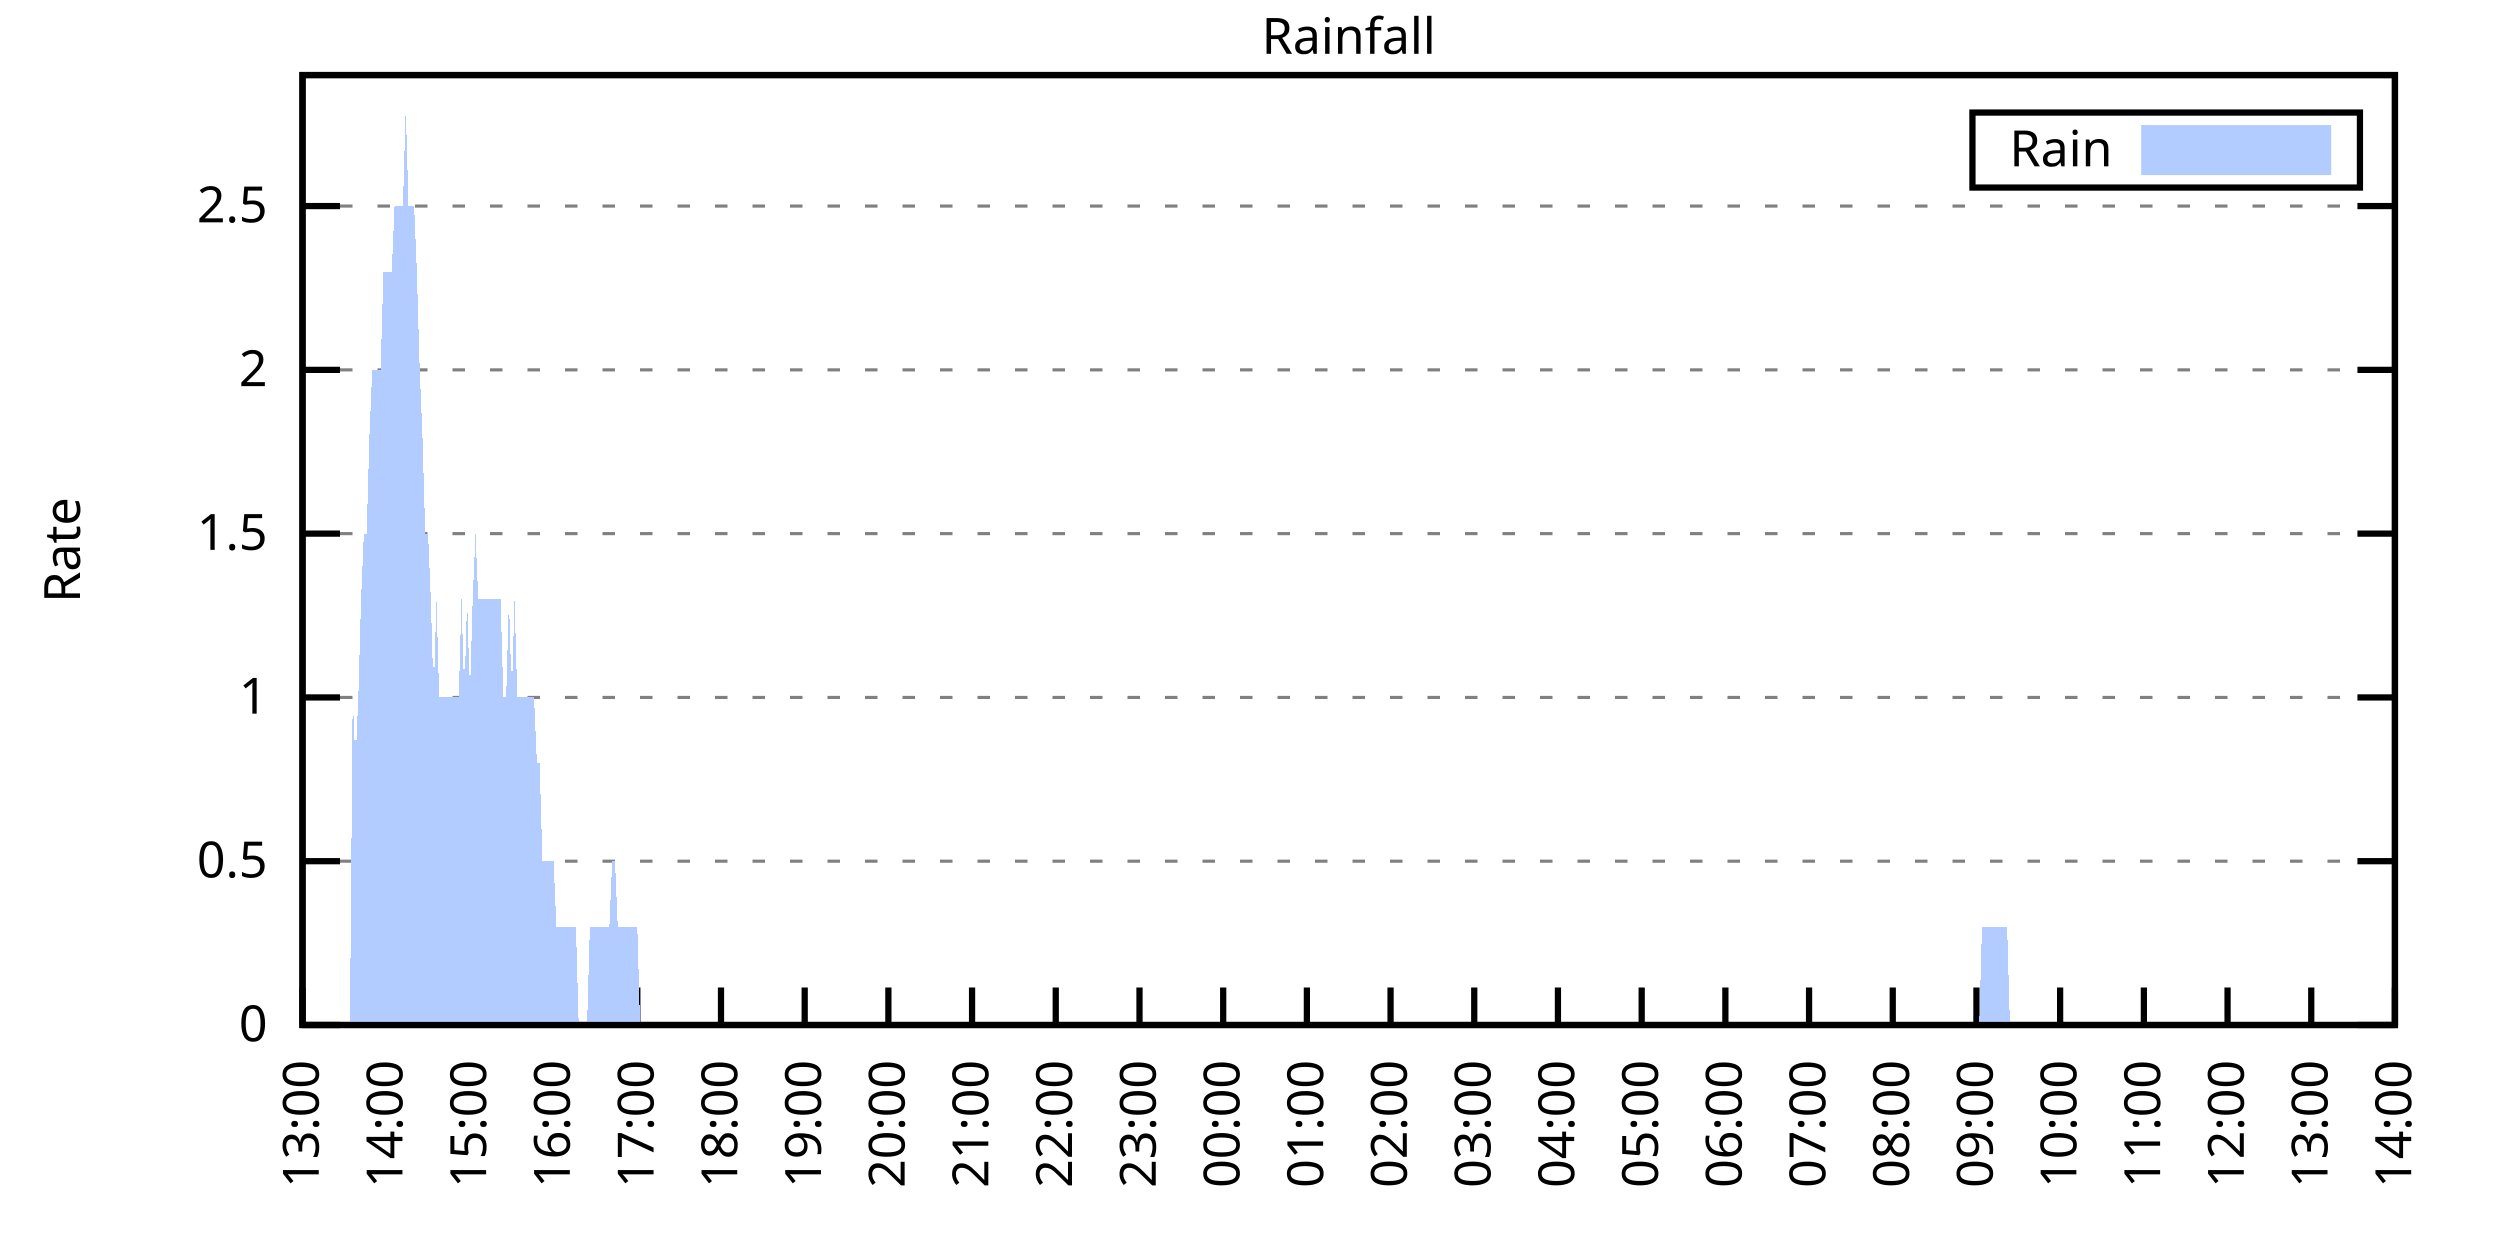
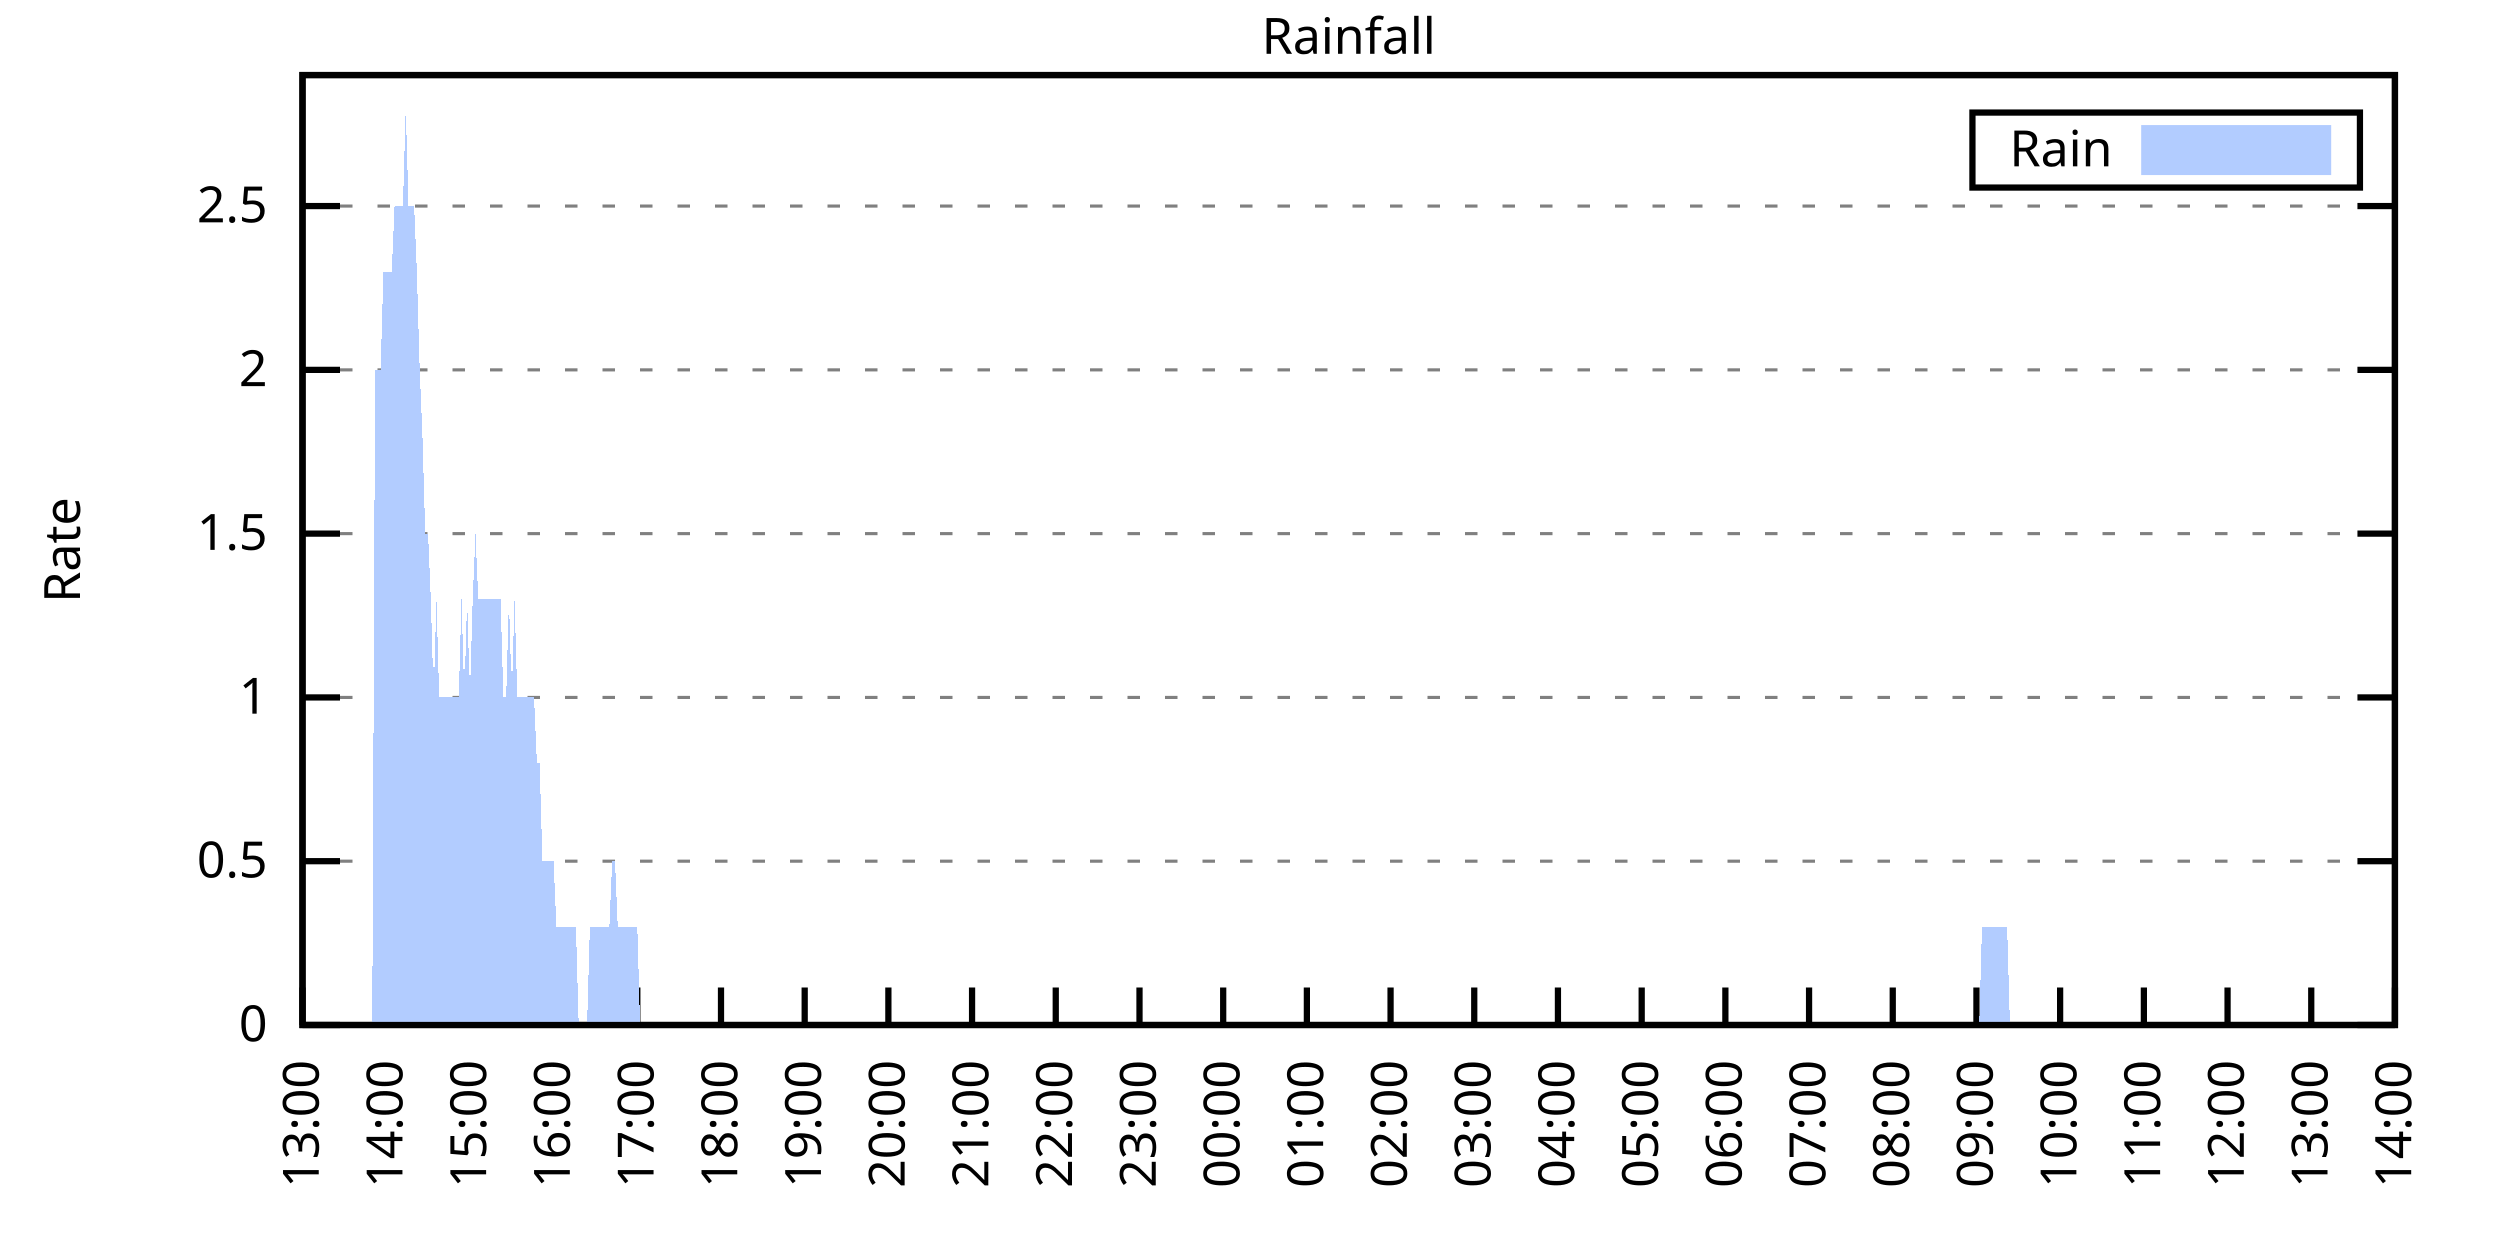
<svg xmlns="http://www.w3.org/2000/svg" xmlns:xlink="http://www.w3.org/1999/xlink" width="400" height="200" viewBox="0 0 400 200">
  <g id="gnuplot_canvas">
    <rect x="0" y="0" width="400" height="200" fill="none" />
    <defs>
      <circle id="gpDot" r="0.5" stroke-width="0.5" stroke="currentColor" />
      <path id="gpPt0" stroke-width="0.333" stroke="currentColor" d="M-1,0 h2 M0,-1 v2" />
      <path id="gpPt1" stroke-width="0.333" stroke="currentColor" d="M-1,-1 L1,1 M1,-1 L-1,1" />
      <path id="gpPt2" stroke-width="0.333" stroke="currentColor" d="M-1,0 L1,0 M0,-1 L0,1 M-1,-1 L1,1 M-1,1 L1,-1" />
      <rect id="gpPt3" stroke-width="0.333" stroke="currentColor" x="-1" y="-1" width="2" height="2" />
      <rect id="gpPt4" stroke-width="0.333" stroke="currentColor" fill="currentColor" x="-1" y="-1" width="2" height="2" />
      <circle id="gpPt5" stroke-width="0.333" stroke="currentColor" cx="0" cy="0" r="1" />
      <use xlink:href="#gpPt5" id="gpPt6" fill="currentColor" stroke="none" />
      <path id="gpPt7" stroke-width="0.333" stroke="currentColor" d="M0,-1.33 L-1.33,0.67 L1.33,0.67 z" />
      <use xlink:href="#gpPt7" id="gpPt8" fill="currentColor" stroke="none" />
      <use xlink:href="#gpPt7" id="gpPt9" stroke="currentColor" transform="rotate(180)" />
      <use xlink:href="#gpPt9" id="gpPt10" fill="currentColor" stroke="none" />
      <use xlink:href="#gpPt3" id="gpPt11" stroke="currentColor" transform="rotate(45)" />
      <use xlink:href="#gpPt11" id="gpPt12" fill="currentColor" stroke="none" />
      <path id="gpPt13" stroke-width="0.333" stroke="currentColor" d="M0,1.330 L1.265,0.411 L0.782,-1.067 L-0.782,-1.076 L-1.265,0.411 z" />
      <use xlink:href="#gpPt13" id="gpPt14" fill="currentColor" stroke="none" />
      <filter id="textbox" filterUnits="objectBoundingBox" x="0" y="0" height="1" width="1">
        <feFlood flood-color="white" flood-opacity="1" result="bgnd" />
        <feComposite in="SourceGraphic" in2="bgnd" operator="atop" />
      </filter>
      <filter id="greybox" filterUnits="objectBoundingBox" x="0" y="0" height="1" width="1">
        <feFlood flood-color="lightgrey" flood-opacity="1" result="grey" />
        <feComposite in="SourceGraphic" in2="grey" operator="atop" />
      </filter>
    </defs>
    <g fill="none" color="white" stroke="currentColor" stroke-width="1.00" stroke-linecap="butt" stroke-linejoin="miter">
</g>
    <g fill="none" color="black" stroke="currentColor" stroke-width="1.00" stroke-linecap="butt" stroke-linejoin="miter">
      <g stroke="none" shape-rendering="crispEdges">
        <polygon fill="rgb(255, 255, 255)" points="48.40,164.00 383.18,164.00 383.18,12.02 48.40,12.02 " />
      </g>
    </g>
    <g fill="none" color="black" stroke="currentColor" stroke-width="1.00" stroke-linecap="butt" stroke-linejoin="miter">
</g>
    <g fill="none" color="black" stroke="black" stroke-width="0.50" stroke-linecap="butt" stroke-linejoin="miter">
</g>
    <g fill="none" color="gray" stroke="currentColor" stroke-width="0.50" stroke-linecap="butt" stroke-linejoin="miter">
      <path stroke="gray" stroke-dasharray="2,4" class="gridline" d="M48.40,164.00 L383.19,164.00  " />
    </g>
    <g fill="none" color="gray" stroke="gray" stroke-width="1.00" stroke-linecap="butt" stroke-linejoin="miter">
</g>
    <g fill="none" color="black" stroke="currentColor" stroke-width="1.00" stroke-linecap="butt" stroke-linejoin="miter">
      <path stroke="black" d="M48.40,164.00 L54.40,164.00 M383.19,164.00 L377.19,164.00  " />
      <g transform="translate(42.80,166.60)" stroke="none" fill="black" font-family="Sans" font-size="8.00" text-anchor="end">
        <text>
          <tspan font-family="Sans"> 0</tspan>
        </text>
      </g>
    </g>
    <g fill="none" color="black" stroke="currentColor" stroke-width="1.00" stroke-linecap="butt" stroke-linejoin="miter">
</g>
    <g fill="none" color="black" stroke="black" stroke-width="0.50" stroke-linecap="butt" stroke-linejoin="miter">
</g>
    <g fill="none" color="gray" stroke="currentColor" stroke-width="0.50" stroke-linecap="butt" stroke-linejoin="miter">
      <path stroke="gray" stroke-dasharray="2,4" class="gridline" d="M48.40,137.79 L383.19,137.79  " />
    </g>
    <g fill="none" color="gray" stroke="gray" stroke-width="1.00" stroke-linecap="butt" stroke-linejoin="miter">
</g>
    <g fill="none" color="black" stroke="currentColor" stroke-width="1.00" stroke-linecap="butt" stroke-linejoin="miter">
      <path stroke="black" d="M48.40,137.79 L54.40,137.79 M383.19,137.79 L377.19,137.79  " />
      <g transform="translate(42.80,140.39)" stroke="none" fill="black" font-family="Sans" font-size="8.00" text-anchor="end">
        <text>
          <tspan font-family="Sans"> 0.5</tspan>
        </text>
      </g>
    </g>
    <g fill="none" color="black" stroke="currentColor" stroke-width="1.00" stroke-linecap="butt" stroke-linejoin="miter">
</g>
    <g fill="none" color="black" stroke="black" stroke-width="0.50" stroke-linecap="butt" stroke-linejoin="miter">
</g>
    <g fill="none" color="gray" stroke="currentColor" stroke-width="0.50" stroke-linecap="butt" stroke-linejoin="miter">
      <path stroke="gray" stroke-dasharray="2,4" class="gridline" d="M48.40,111.59 L383.19,111.59  " />
    </g>
    <g fill="none" color="gray" stroke="gray" stroke-width="1.00" stroke-linecap="butt" stroke-linejoin="miter">
</g>
    <g fill="none" color="black" stroke="currentColor" stroke-width="1.00" stroke-linecap="butt" stroke-linejoin="miter">
      <path stroke="black" d="M48.40,111.59 L54.40,111.59 M383.19,111.59 L377.19,111.59  " />
      <g transform="translate(42.80,114.19)" stroke="none" fill="black" font-family="Sans" font-size="8.00" text-anchor="end">
        <text>
          <tspan font-family="Sans"> 1</tspan>
        </text>
      </g>
    </g>
    <g fill="none" color="black" stroke="currentColor" stroke-width="1.00" stroke-linecap="butt" stroke-linejoin="miter">
</g>
    <g fill="none" color="black" stroke="black" stroke-width="0.50" stroke-linecap="butt" stroke-linejoin="miter">
</g>
    <g fill="none" color="gray" stroke="currentColor" stroke-width="0.50" stroke-linecap="butt" stroke-linejoin="miter">
      <path stroke="gray" stroke-dasharray="2,4" class="gridline" d="M48.40,85.38 L383.19,85.38  " />
    </g>
    <g fill="none" color="gray" stroke="gray" stroke-width="1.00" stroke-linecap="butt" stroke-linejoin="miter">
</g>
    <g fill="none" color="black" stroke="currentColor" stroke-width="1.00" stroke-linecap="butt" stroke-linejoin="miter">
      <path stroke="black" d="M48.40,85.38 L54.40,85.38 M383.19,85.38 L377.19,85.38  " />
      <g transform="translate(42.80,87.98)" stroke="none" fill="black" font-family="Sans" font-size="8.00" text-anchor="end">
        <text>
          <tspan font-family="Sans"> 1.5</tspan>
        </text>
      </g>
    </g>
    <g fill="none" color="black" stroke="currentColor" stroke-width="1.00" stroke-linecap="butt" stroke-linejoin="miter">
</g>
    <g fill="none" color="black" stroke="black" stroke-width="0.50" stroke-linecap="butt" stroke-linejoin="miter">
</g>
    <g fill="none" color="gray" stroke="currentColor" stroke-width="0.50" stroke-linecap="butt" stroke-linejoin="miter">
      <path stroke="gray" stroke-dasharray="2,4" class="gridline" d="M48.40,59.18 L383.19,59.18  " />
    </g>
    <g fill="none" color="gray" stroke="gray" stroke-width="1.00" stroke-linecap="butt" stroke-linejoin="miter">
</g>
    <g fill="none" color="black" stroke="currentColor" stroke-width="1.00" stroke-linecap="butt" stroke-linejoin="miter">
      <path stroke="black" d="M48.40,59.18 L54.40,59.18 M383.19,59.18 L377.19,59.18  " />
      <g transform="translate(42.80,61.78)" stroke="none" fill="black" font-family="Sans" font-size="8.00" text-anchor="end">
        <text>
          <tspan font-family="Sans"> 2</tspan>
        </text>
      </g>
    </g>
    <g fill="none" color="black" stroke="currentColor" stroke-width="1.00" stroke-linecap="butt" stroke-linejoin="miter">
</g>
    <g fill="none" color="black" stroke="black" stroke-width="0.50" stroke-linecap="butt" stroke-linejoin="miter">
</g>
    <g fill="none" color="gray" stroke="currentColor" stroke-width="0.50" stroke-linecap="butt" stroke-linejoin="miter">
      <path stroke="gray" stroke-dasharray="2,4" class="gridline" d="M48.40,32.97 L383.19,32.97  " />
    </g>
    <g fill="none" color="gray" stroke="gray" stroke-width="1.00" stroke-linecap="butt" stroke-linejoin="miter">
</g>
    <g fill="none" color="black" stroke="currentColor" stroke-width="1.00" stroke-linecap="butt" stroke-linejoin="miter">
      <path stroke="black" d="M48.40,32.97 L54.40,32.97 M383.19,32.97 L377.19,32.97  " />
      <g transform="translate(42.80,35.57)" stroke="none" fill="black" font-family="Sans" font-size="8.00" text-anchor="end">
        <text>
          <tspan font-family="Sans"> 2.5</tspan>
        </text>
      </g>
    </g>
    <g fill="none" color="black" stroke="currentColor" stroke-width="1.00" stroke-linecap="butt" stroke-linejoin="miter">
      <path stroke="black" d="M48.40,164.00 L48.40,158.00  " />
      <g transform="translate(51.00,169.60) rotate(270.00)" stroke="none" fill="black" font-family="Sans" font-size="8.00" text-anchor="end">
        <text>
          <tspan font-family="Sans">13:00</tspan>
        </text>
      </g>
    </g>
    <g fill="none" color="black" stroke="currentColor" stroke-width="1.00" stroke-linecap="butt" stroke-linejoin="miter">
      <path stroke="black" d="M61.79,164.00 L61.79,158.00  " />
      <g transform="translate(64.39,169.60) rotate(270.00)" stroke="none" fill="black" font-family="Sans" font-size="8.00" text-anchor="end">
        <text>
          <tspan font-family="Sans">14:00</tspan>
        </text>
      </g>
    </g>
    <g fill="none" color="black" stroke="currentColor" stroke-width="1.00" stroke-linecap="butt" stroke-linejoin="miter">
      <path stroke="black" d="M75.18,164.00 L75.18,158.00  " />
      <g transform="translate(77.78,169.60) rotate(270.00)" stroke="none" fill="black" font-family="Sans" font-size="8.00" text-anchor="end">
        <text>
          <tspan font-family="Sans">15:00</tspan>
        </text>
      </g>
    </g>
    <g fill="none" color="black" stroke="currentColor" stroke-width="1.00" stroke-linecap="butt" stroke-linejoin="miter">
      <path stroke="black" d="M88.57,164.00 L88.57,158.00  " />
      <g transform="translate(91.17,169.60) rotate(270.00)" stroke="none" fill="black" font-family="Sans" font-size="8.00" text-anchor="end">
        <text>
          <tspan font-family="Sans">16:00</tspan>
        </text>
      </g>
    </g>
    <g fill="none" color="black" stroke="currentColor" stroke-width="1.00" stroke-linecap="butt" stroke-linejoin="miter">
      <path stroke="black" d="M101.97,164.00 L101.97,158.00  " />
      <g transform="translate(104.57,169.60) rotate(270.00)" stroke="none" fill="black" font-family="Sans" font-size="8.00" text-anchor="end">
        <text>
          <tspan font-family="Sans">17:00</tspan>
        </text>
      </g>
    </g>
    <g fill="none" color="black" stroke="currentColor" stroke-width="1.00" stroke-linecap="butt" stroke-linejoin="miter">
      <path stroke="black" d="M115.36,164.00 L115.36,158.00  " />
      <g transform="translate(117.96,169.60) rotate(270.00)" stroke="none" fill="black" font-family="Sans" font-size="8.00" text-anchor="end">
        <text>
          <tspan font-family="Sans">18:00</tspan>
        </text>
      </g>
    </g>
    <g fill="none" color="black" stroke="currentColor" stroke-width="1.00" stroke-linecap="butt" stroke-linejoin="miter">
      <path stroke="black" d="M128.75,164.00 L128.75,158.00  " />
      <g transform="translate(131.35,169.60) rotate(270.00)" stroke="none" fill="black" font-family="Sans" font-size="8.00" text-anchor="end">
        <text>
          <tspan font-family="Sans">19:00</tspan>
        </text>
      </g>
    </g>
    <g fill="none" color="black" stroke="currentColor" stroke-width="1.00" stroke-linecap="butt" stroke-linejoin="miter">
      <path stroke="black" d="M142.14,164.00 L142.14,158.00  " />
      <g transform="translate(144.74,169.60) rotate(270.00)" stroke="none" fill="black" font-family="Sans" font-size="8.00" text-anchor="end">
        <text>
          <tspan font-family="Sans">20:00</tspan>
        </text>
      </g>
    </g>
    <g fill="none" color="black" stroke="currentColor" stroke-width="1.00" stroke-linecap="butt" stroke-linejoin="miter">
      <path stroke="black" d="M155.53,164.00 L155.53,158.00  " />
      <g transform="translate(158.13,169.60) rotate(270.00)" stroke="none" fill="black" font-family="Sans" font-size="8.00" text-anchor="end">
        <text>
          <tspan font-family="Sans">21:00</tspan>
        </text>
      </g>
    </g>
    <g fill="none" color="black" stroke="currentColor" stroke-width="1.00" stroke-linecap="butt" stroke-linejoin="miter">
      <path stroke="black" d="M168.92,164.00 L168.92,158.00  " />
      <g transform="translate(171.52,169.60) rotate(270.00)" stroke="none" fill="black" font-family="Sans" font-size="8.00" text-anchor="end">
        <text>
          <tspan font-family="Sans">22:00</tspan>
        </text>
      </g>
    </g>
    <g fill="none" color="black" stroke="currentColor" stroke-width="1.00" stroke-linecap="butt" stroke-linejoin="miter">
      <path stroke="black" d="M182.32,164.00 L182.32,158.00  " />
      <g transform="translate(184.92,169.60) rotate(270.00)" stroke="none" fill="black" font-family="Sans" font-size="8.00" text-anchor="end">
        <text>
          <tspan font-family="Sans">23:00</tspan>
        </text>
      </g>
    </g>
    <g fill="none" color="black" stroke="currentColor" stroke-width="1.00" stroke-linecap="butt" stroke-linejoin="miter">
      <path stroke="black" d="M195.71,164.00 L195.71,158.00  " />
      <g transform="translate(198.31,169.60) rotate(270.00)" stroke="none" fill="black" font-family="Sans" font-size="8.00" text-anchor="end">
        <text>
          <tspan font-family="Sans">00:00</tspan>
        </text>
      </g>
    </g>
    <g fill="none" color="black" stroke="currentColor" stroke-width="1.00" stroke-linecap="butt" stroke-linejoin="miter">
      <path stroke="black" d="M209.10,164.00 L209.10,158.00  " />
      <g transform="translate(211.70,169.60) rotate(270.00)" stroke="none" fill="black" font-family="Sans" font-size="8.00" text-anchor="end">
        <text>
          <tspan font-family="Sans">01:00</tspan>
        </text>
      </g>
    </g>
    <g fill="none" color="black" stroke="currentColor" stroke-width="1.00" stroke-linecap="butt" stroke-linejoin="miter">
      <path stroke="black" d="M222.49,164.00 L222.49,158.00  " />
      <g transform="translate(225.09,169.60) rotate(270.00)" stroke="none" fill="black" font-family="Sans" font-size="8.00" text-anchor="end">
        <text>
          <tspan font-family="Sans">02:00</tspan>
        </text>
      </g>
    </g>
    <g fill="none" color="black" stroke="currentColor" stroke-width="1.00" stroke-linecap="butt" stroke-linejoin="miter">
      <path stroke="black" d="M235.88,164.00 L235.88,158.00  " />
      <g transform="translate(238.48,169.60) rotate(270.00)" stroke="none" fill="black" font-family="Sans" font-size="8.00" text-anchor="end">
        <text>
          <tspan font-family="Sans">03:00</tspan>
        </text>
      </g>
    </g>
    <g fill="none" color="black" stroke="currentColor" stroke-width="1.00" stroke-linecap="butt" stroke-linejoin="miter">
      <path stroke="black" d="M249.27,164.00 L249.27,158.00  " />
      <g transform="translate(251.87,169.60) rotate(270.00)" stroke="none" fill="black" font-family="Sans" font-size="8.00" text-anchor="end">
        <text>
          <tspan font-family="Sans">04:00</tspan>
        </text>
      </g>
    </g>
    <g fill="none" color="black" stroke="currentColor" stroke-width="1.00" stroke-linecap="butt" stroke-linejoin="miter">
      <path stroke="black" d="M262.67,164.00 L262.67,158.00  " />
      <g transform="translate(265.27,169.60) rotate(270.00)" stroke="none" fill="black" font-family="Sans" font-size="8.00" text-anchor="end">
        <text>
          <tspan font-family="Sans">05:00</tspan>
        </text>
      </g>
    </g>
    <g fill="none" color="black" stroke="currentColor" stroke-width="1.00" stroke-linecap="butt" stroke-linejoin="miter">
      <path stroke="black" d="M276.06,164.00 L276.06,158.00  " />
      <g transform="translate(278.66,169.60) rotate(270.00)" stroke="none" fill="black" font-family="Sans" font-size="8.00" text-anchor="end">
        <text>
          <tspan font-family="Sans">06:00</tspan>
        </text>
      </g>
    </g>
    <g fill="none" color="black" stroke="currentColor" stroke-width="1.00" stroke-linecap="butt" stroke-linejoin="miter">
      <path stroke="black" d="M289.45,164.00 L289.45,158.00  " />
      <g transform="translate(292.05,169.60) rotate(270.00)" stroke="none" fill="black" font-family="Sans" font-size="8.00" text-anchor="end">
        <text>
          <tspan font-family="Sans">07:00</tspan>
        </text>
      </g>
    </g>
    <g fill="none" color="black" stroke="currentColor" stroke-width="1.00" stroke-linecap="butt" stroke-linejoin="miter">
      <path stroke="black" d="M302.84,164.00 L302.84,158.00  " />
      <g transform="translate(305.44,169.60) rotate(270.00)" stroke="none" fill="black" font-family="Sans" font-size="8.00" text-anchor="end">
        <text>
          <tspan font-family="Sans">08:00</tspan>
        </text>
      </g>
    </g>
    <g fill="none" color="black" stroke="currentColor" stroke-width="1.00" stroke-linecap="butt" stroke-linejoin="miter">
      <path stroke="black" d="M316.23,164.00 L316.23,158.00  " />
      <g transform="translate(318.83,169.60) rotate(270.00)" stroke="none" fill="black" font-family="Sans" font-size="8.00" text-anchor="end">
        <text>
          <tspan font-family="Sans">09:00</tspan>
        </text>
      </g>
    </g>
    <g fill="none" color="black" stroke="currentColor" stroke-width="1.00" stroke-linecap="butt" stroke-linejoin="miter">
      <path stroke="black" d="M329.62,164.00 L329.62,158.00  " />
      <g transform="translate(332.22,169.60) rotate(270.00)" stroke="none" fill="black" font-family="Sans" font-size="8.00" text-anchor="end">
        <text>
          <tspan font-family="Sans">10:00</tspan>
        </text>
      </g>
    </g>
    <g fill="none" color="black" stroke="currentColor" stroke-width="1.00" stroke-linecap="butt" stroke-linejoin="miter">
      <path stroke="black" d="M343.02,164.00 L343.02,158.00  " />
      <g transform="translate(345.62,169.60) rotate(270.00)" stroke="none" fill="black" font-family="Sans" font-size="8.00" text-anchor="end">
        <text>
          <tspan font-family="Sans">11:00</tspan>
        </text>
      </g>
    </g>
    <g fill="none" color="black" stroke="currentColor" stroke-width="1.00" stroke-linecap="butt" stroke-linejoin="miter">
      <path stroke="black" d="M356.41,164.00 L356.41,158.00  " />
      <g transform="translate(359.01,169.60) rotate(270.00)" stroke="none" fill="black" font-family="Sans" font-size="8.00" text-anchor="end">
        <text>
          <tspan font-family="Sans">12:00</tspan>
        </text>
      </g>
    </g>
    <g fill="none" color="black" stroke="currentColor" stroke-width="1.00" stroke-linecap="butt" stroke-linejoin="miter">
      <path stroke="black" d="M369.80,164.00 L369.80,158.00  " />
      <g transform="translate(372.40,169.60) rotate(270.00)" stroke="none" fill="black" font-family="Sans" font-size="8.00" text-anchor="end">
        <text>
          <tspan font-family="Sans">13:00</tspan>
        </text>
      </g>
    </g>
    <g fill="none" color="black" stroke="currentColor" stroke-width="1.00" stroke-linecap="butt" stroke-linejoin="miter">
      <path stroke="black" d="M383.19,164.00 L383.19,158.00  " />
      <g transform="translate(385.79,169.60) rotate(270.00)" stroke="none" fill="black" font-family="Sans" font-size="8.00" text-anchor="end">
        <text>
          <tspan font-family="Sans">14:00</tspan>
        </text>
      </g>
    </g>
    <g fill="none" color="black" stroke="currentColor" stroke-width="1.00" stroke-linecap="butt" stroke-linejoin="miter">
</g>
    <g fill="none" color="black" stroke="currentColor" stroke-width="1.00" stroke-linecap="butt" stroke-linejoin="miter">
      <path stroke="black" d="M48.40,12.01 L48.40,164.00 L383.19,164.00 L383.19,12.01 L48.40,12.01 Z  " />
    </g>
    <g fill="none" color="black" stroke="currentColor" stroke-width="1.00" stroke-linecap="butt" stroke-linejoin="miter">
</g>
    <g fill="none" color="black" stroke="currentColor" stroke-width="1.00" stroke-linecap="butt" stroke-linejoin="miter">
      <path stroke="black" d="M315.59,30.01 L315.59,18.01 L377.59,18.01 L377.59,30.01 L315.59,30.01 Z  " />
    </g>
    <g id="Rainfall_plot_1">
      <g fill="none" color="white" stroke="black" stroke-width="2.00" stroke-linecap="butt" stroke-linejoin="miter">
</g>
      <g fill="none" color="black" stroke="currentColor" stroke-width="2.00" stroke-linecap="butt" stroke-linejoin="miter">
        <g transform="translate(337.99,26.61)" stroke="none" fill="black" font-family="Sans" font-size="8.00" text-anchor="end">
          <text>
            <tspan font-family="Sans">Rain</tspan>
          </text>
        </g>
      </g>
      <g fill="none" color="black" stroke="currentColor" stroke-width="2.00" stroke-linecap="butt" stroke-linejoin="miter">
        <g stroke="none" shape-rendering="crispEdges">
          <polygon fill="rgb(178, 204, 255)" points="343.59,27.01 371.99,27.01 371.99,21.01 343.59,21.01 " />
        </g>
        <path stroke="rgb(178, 204, 255)" d="M343.59,27.01 L371.99,27.01 L371.99,21.01 L343.59,21.01 L343.59,27.01 Z  " />
      </g>
      <g fill="none" color="black" stroke="currentColor" stroke-width="2.00" stroke-linecap="butt" stroke-linejoin="miter">
        <g stroke="none" shape-rendering="crispEdges">
-           <polygon fill="rgb(178, 204, 255)" points="51.97,164.00 52.42,164.00 52.86,164.00 53.31,164.00 53.76,164.00 54.20,164.00 54.65,164.00 55.10,164.00 55.54,164.00 55.99,164.00 56.43,111.59 56.88,122.07 57.33,111.59 57.77,95.87 58.22,85.38 58.67,85.38 59.11,69.66 59.56,59.18 60.01,59.18 60.45,59.18 60.90,59.18 61.35,43.46 61.79,43.46 62.24,43.46 62.68,43.46 63.13,32.97 63.58,32.97 64.02,32.97 64.47,32.97 64.92,17.25 65.36,32.97 65.81,32.97 66.26,32.97 66.70,43.46 67.15,59.18 67.59,69.66 68.04,85.38 68.49,85.38 68.93,95.87 69.38,111.59 69.83,95.87 70.27,111.59 70.72,111.59 71.17,111.59 71.61,111.59 72.06,111.59 72.50,111.59 72.95,111.59 73.40,111.59 73.84,95.87 74.29,111.59 74.74,95.87 75.18,111.59 75.63,95.87 76.08,85.38 76.52,95.87 76.97,95.87 77.42,95.87 77.86,95.87 78.31,95.87 78.75,95.87 79.20,95.87 79.65,95.87 80.09,95.87 80.54,111.59 80.99,111.59 81.43,95.87 81.88,111.59 82.33,95.87 82.77,111.59 83.22,111.59 83.66,111.59 84.11,111.59 84.56,111.59 85.00,111.59 85.45,111.59 85.90,122.07 86.34,122.07 86.79,137.79 87.24,137.79 87.68,137.79 88.13,137.79 88.57,137.79 89.02,148.28 89.47,148.28 89.91,148.28 90.36,148.28 90.81,148.28 91.25,148.28 91.70,148.28 92.15,148.28 92.59,164.00 93.04,164.00 93.49,164.00 93.93,164.00 94.38,148.28 94.82,148.28 95.27,148.28 95.72,148.28 96.16,148.28 96.61,148.28 97.06,148.28 97.50,148.28 97.95,137.79 98.40,137.79 98.84,148.28 99.29,148.28 99.73,148.28 100.18,148.28 100.63,148.28 101.07,148.28 101.52,148.28 101.97,148.28 102.41,164.00 102.86,164.00 103.31,164.00 103.75,164.00 104.20,164.00 104.64,164.00 105.09,164.00 105.54,164.00 105.98,164.00 106.43,164.00 106.88,164.00 107.32,164.00 107.77,164.00 108.22,164.00 108.66,164.00 109.11,164.00 109.55,164.00 110.00,164.00 110.45,164.00 110.89,164.00 111.34,164.00 111.79,164.00 112.23,164.00 112.68,164.00 113.13,164.00 113.57,164.00 114.02,164.00 114.47,164.00 114.91,164.00 115.36,164.00 115.80,164.00 116.25,164.00 116.70,164.00 117.14,164.00 117.59,164.00 118.04,164.00 118.48,164.00 118.93,164.00 119.38,164.00 119.82,164.00 120.27,164.00 120.71,164.00 121.16,164.00 121.61,164.00 122.05,164.00 122.50,164.00 122.95,164.00 123.39,164.00 123.84,164.00 124.29,164.00 124.73,164.00 125.18,164.00 125.62,164.00 126.07,164.00 126.52,164.00 126.96,164.00 127.41,164.00 127.86,164.00 128.30,164.00 128.75,164.00 129.20,164.00 129.64,164.00 130.09,164.00 130.54,164.00 130.98,164.00 131.43,164.00 131.87,164.00 132.32,164.00 132.77,164.00 133.21,164.00 133.66,164.00 134.11,164.00 134.55,164.00 135.00,164.00 135.45,164.00 135.89,164.00 136.34,164.00 136.78,164.00 137.23,164.00 137.68,164.00 138.12,164.00 138.57,164.00 139.02,164.00 139.46,164.00 139.91,164.00 140.36,164.00 140.80,164.00 141.25,164.00 141.69,164.00 142.14,164.00 142.59,164.00 143.03,164.00 143.48,164.00 143.93,164.00 144.37,164.00 144.82,164.00 145.27,164.00 145.71,164.00 146.16,164.00 146.61,164.00 147.05,164.00 147.50,164.00 147.94,164.00 148.39,164.00 148.84,164.00 149.28,164.00 149.73,164.00 150.18,164.00 150.62,164.00 151.07,164.00 151.52,164.00 151.96,164.00 152.41,164.00 152.85,164.00 153.30,164.00 153.75,164.00 154.19,164.00 154.64,164.00 155.09,164.00 155.53,164.00 155.98,164.00 156.43,164.00 156.87,164.00 157.32,164.00 157.76,164.00 158.21,164.00 158.66,164.00 159.10,164.00 159.55,164.00 160.00,164.00 160.44,164.00 160.89,164.00 161.34,164.00 161.78,164.00 162.23,164.00 162.67,164.00 163.12,164.00 163.57,164.00 164.01,164.00 164.46,164.00 164.91,164.00 165.35,164.00 165.80,164.00 166.25,164.00 166.69,164.00 167.14,164.00 167.59,164.00 168.03,164.00 168.48,164.00 168.92,164.00 169.37,164.00 169.82,164.00 170.26,164.00 170.71,164.00 171.16,164.00 171.60,164.00 172.05,164.00 172.50,164.00 172.94,164.00 173.39,164.00 173.83,164.00 174.28,164.00 174.73,164.00 175.17,164.00 175.62,164.00 176.07,164.00 176.51,164.00 176.96,164.00 177.41,164.00 177.85,164.00 178.30,164.00 178.74,164.00 179.19,164.00 179.64,164.00 180.08,164.00 180.53,164.00 180.98,164.00 181.42,164.00 181.87,164.00 182.32,164.00 182.76,164.00 183.21,164.00 183.66,164.00 184.10,164.00 184.55,164.00 184.99,164.00 185.44,164.00 185.89,164.00 186.33,164.00 186.78,164.00 187.23,164.00 187.67,164.00 188.12,164.00 188.57,164.00 189.01,164.00 189.46,164.00 189.90,164.00 190.35,164.00 190.80,164.00 191.24,164.00 191.69,164.00 192.14,164.00 192.58,164.00 193.03,164.00 193.48,164.00 193.92,164.00 194.37,164.00 194.81,164.00 195.26,164.00 195.71,164.00 196.15,164.00 196.60,164.00 197.05,164.00 197.49,164.00 197.94,164.00 198.39,164.00 198.83,164.00 199.28,164.00 199.73,164.00 200.17,164.00 200.62,164.00 201.06,164.00 201.51,164.00 201.96,164.00 202.40,164.00 202.85,164.00 203.30,164.00 203.74,164.00 204.19,164.00 204.64,164.00 205.08,164.00 205.53,164.00 205.97,164.00 206.42,164.00 206.87,164.00 207.31,164.00 207.76,164.00 208.21,164.00 208.65,164.00 209.10,164.00 209.55,164.00 209.99,164.00 210.44,164.00 210.88,164.00 211.33,164.00 211.78,164.00 212.22,164.00 212.67,164.00 213.12,164.00 213.56,164.00 214.01,164.00 214.46,164.00 214.90,164.00 215.35,164.00 215.80,164.00 216.24,164.00 216.69,164.00 217.13,164.00 217.58,164.00 218.03,164.00 218.47,164.00 218.92,164.00 219.37,164.00 219.81,164.00 220.26,164.00 220.71,164.00 221.15,164.00 221.60,164.00 222.04,164.00 222.49,164.00 222.94,164.00 223.38,164.00 223.83,164.00 224.28,164.00 224.72,164.00 225.17,164.00 225.62,164.00 226.06,164.00 226.51,164.00 226.95,164.00 227.40,164.00 227.85,164.00 228.29,164.00 228.74,164.00 229.19,164.00 229.63,164.00 230.08,164.00 230.53,164.00 230.97,164.00 231.42,164.00 231.86,164.00 232.31,164.00 232.76,164.00 233.20,164.00 233.65,164.00 234.10,164.00 234.54,164.00 234.99,164.00 235.44,164.00 235.88,164.00 236.33,164.00 236.78,164.00 237.22,164.00 237.67,164.00 238.11,164.00 238.56,164.00 239.01,164.00 239.45,164.00 239.90,164.00 240.35,164.00 240.79,164.00 241.24,164.00 241.69,164.00 242.13,164.00 242.58,164.00 243.02,164.00 243.47,164.00 243.92,164.00 244.36,164.00 244.81,164.00 245.26,164.00 245.70,164.00 246.15,164.00 246.60,164.00 247.04,164.00 247.49,164.00 247.93,164.00 248.38,164.00 248.83,164.00 249.27,164.00 249.72,164.00 250.17,164.00 250.61,164.00 251.06,164.00 251.51,164.00 251.95,164.00 252.40,164.00 252.85,164.00 253.29,164.00 253.74,164.00 254.18,164.00 254.63,164.00 255.08,164.00 255.52,164.00 255.97,164.00 256.42,164.00 256.86,164.00 257.31,164.00 257.76,164.00 258.20,164.00 258.65,164.00 259.09,164.00 259.54,164.00 259.99,164.00 260.43,164.00 260.88,164.00 261.33,164.00 261.77,164.00 262.22,164.00 262.67,164.00 263.11,164.00 263.56,164.00 264.00,164.00 264.45,164.00 264.90,164.00 265.34,164.00 265.79,164.00 266.24,164.00 266.68,164.00 267.13,164.00 267.58,164.00 268.02,164.00 268.47,164.00 268.92,164.00 269.36,164.00 269.81,164.00 270.25,164.00 270.70,164.00 271.15,164.00 271.59,164.00 272.04,164.00 272.49,164.00 272.93,164.00 273.38,164.00 273.83,164.00 274.27,164.00 274.72,164.00 275.16,164.00 275.61,164.00 276.06,164.00 276.50,164.00 276.95,164.00 277.40,164.00 277.84,164.00 278.29,164.00 278.74,164.00 279.18,164.00 279.63,164.00 280.07,164.00 280.52,164.00 280.97,164.00 281.41,164.00 281.86,164.00 282.31,164.00 282.75,164.00 283.20,164.00 283.65,164.00 284.09,164.00 284.54,164.00 284.98,164.00 285.43,164.00 285.88,164.00 286.32,164.00 286.77,164.00 287.22,164.00 287.66,164.00 288.11,164.00 288.56,164.00 289.00,164.00 289.45,164.00 289.90,164.00 290.34,164.00 290.79,164.00 291.23,164.00 291.68,164.00 292.13,164.00 292.57,164.00 293.02,164.00 293.47,164.00 293.91,164.00 294.36,164.00 294.81,164.00 295.25,164.00 295.70,164.00 296.14,164.00 296.59,164.00 297.04,164.00 297.48,164.00 297.93,164.00 298.38,164.00 298.82,164.00 299.27,164.00 299.72,164.00 300.16,164.00 300.61,164.00 301.05,164.00 301.50,164.00 301.95,164.00 302.39,164.00 302.84,164.00 303.29,164.00 303.73,164.00 304.18,164.00 304.63,164.00 305.07,164.00 305.52,164.00 305.97,164.00 306.41,164.00 306.86,164.00 307.30,164.00 307.75,164.00 308.20,164.00 308.64,164.00 309.09,164.00 309.54,164.00 309.98,164.00 310.43,164.00 310.88,164.00 311.32,164.00 311.77,164.00 312.21,164.00 312.66,164.00 313.11,164.00 313.55,164.00 314.00,164.00 314.45,164.00 314.89,164.00 315.34,164.00 315.79,164.00 316.23,164.00 316.68,164.00 317.12,148.28 317.57,148.28 318.02,148.28 318.46,148.28 318.91,148.28 319.36,148.28 319.80,148.28 320.25,148.28 320.70,148.28 321.14,148.28 321.59,164.00 322.04,164.00 322.48,164.00 322.93,164.00 323.37,164.00 323.82,164.00 324.27,164.00 324.71,164.00 325.16,164.00 325.61,164.00 326.05,164.00 326.50,164.00 326.95,164.00 327.39,164.00 327.84,164.00 328.28,164.00 328.73,164.00 329.18,164.00 329.62,164.00 330.07,164.00 330.52,164.00 330.96,164.00 331.41,164.00 331.86,164.00 332.30,164.00 332.75,164.00 333.19,164.00 333.64,164.00 334.09,164.00 334.53,164.00 334.98,164.00 335.43,164.00 335.87,164.00 336.32,164.00 336.77,164.00 337.21,164.00 337.66,164.00 338.10,164.00 338.55,164.00 339.00,164.00 339.44,164.00 339.89,164.00 340.34,164.00 340.78,164.00 341.23,164.00 341.68,164.00 342.12,164.00 342.57,164.00 343.02,164.00 343.46,164.00 343.91,164.00 344.35,164.00 344.80,164.00 345.25,164.00 345.69,164.00 346.14,164.00 346.59,164.00 347.03,164.00 347.48,164.00 347.93,164.00 348.37,164.00 348.82,164.00 349.26,164.00 349.71,164.00 350.16,164.00 350.60,164.00 351.05,164.00 351.50,164.00 351.94,164.00 352.39,164.00 352.84,164.00 353.28,164.00 353.73,164.00 354.17,164.00 354.62,164.00 355.07,164.00 355.51,164.00 355.96,164.00 356.41,164.00 356.85,164.00 357.30,164.00 357.75,164.00 358.19,164.00 358.64,164.00 359.09,164.00 359.53,164.00 359.98,164.00 360.42,164.00 360.87,164.00 361.32,164.00 361.76,164.00 362.21,164.00 362.66,164.00 363.10,164.00 363.55,164.00 364.00,164.00 364.44,164.00 364.89,164.00 365.33,164.00 365.78,164.00 366.23,164.00 366.67,164.00 367.12,164.00 367.57,164.00 368.01,164.00 368.46,164.00 368.91,164.00 369.35,164.00 369.80,164.00 370.24,164.00 370.69,164.00 371.14,164.00 371.58,164.00 372.03,164.00 372.48,164.00 372.92,164.00 372.92,164.00 51.97,164.00 " />
+           <polygon fill="rgb(178, 204, 255)" points="55.54,164.00 55.99,164.00 56.43,164.00 56.88,164.00 57.33,164.00 57.77,164.00 58.22,164.00 58.67,164.00 59.11,164.00 59.56,164.00 60.01,59.18 60.45,59.18 60.90,59.18 61.35,43.46 61.79,43.46 62.24,43.46 62.68,43.46 63.13,32.97 63.58,32.97 64.02,32.97 64.47,32.97 64.92,17.25 65.36,32.97 65.81,32.97 66.26,32.97 66.70,43.46 67.15,59.18 67.59,69.66 68.04,85.38 68.49,85.38 68.93,95.87 69.38,111.59 69.83,95.87 70.27,111.59 70.72,111.59 71.17,111.59 71.61,111.59 72.06,111.59 72.50,111.59 72.95,111.59 73.40,111.59 73.84,95.87 74.29,111.59 74.74,95.87 75.18,111.59 75.63,95.87 76.08,85.38 76.52,95.87 76.97,95.87 77.42,95.87 77.86,95.87 78.31,95.87 78.75,95.87 79.20,95.87 79.65,95.87 80.09,95.87 80.54,111.59 80.99,111.59 81.43,95.87 81.88,111.59 82.33,95.87 82.77,111.59 83.22,111.59 83.66,111.59 84.11,111.59 84.56,111.59 85.00,111.59 85.45,111.59 85.90,122.07 86.34,122.07 86.79,137.79 87.24,137.79 87.68,137.79 88.13,137.79 88.57,137.79 89.02,148.28 89.47,148.28 89.91,148.28 90.36,148.28 90.81,148.28 91.25,148.28 91.70,148.28 92.15,148.28 92.59,164.00 93.04,164.00 93.49,164.00 93.93,164.00 94.38,148.28 94.82,148.28 95.27,148.28 95.72,148.28 96.16,148.28 96.61,148.28 97.06,148.28 97.50,148.28 97.95,137.79 98.40,137.79 98.84,148.28 99.29,148.28 99.73,148.28 100.18,148.28 100.63,148.28 101.07,148.28 101.52,148.28 101.97,148.28 102.41,164.00 102.86,164.00 103.31,164.00 103.75,164.00 104.20,164.00 104.64,164.00 105.09,164.00 105.54,164.00 105.98,164.00 106.43,164.00 106.88,164.00 107.32,164.00 107.77,164.00 108.22,164.00 108.66,164.00 109.11,164.00 109.55,164.00 110.00,164.00 110.45,164.00 110.89,164.00 111.34,164.00 111.79,164.00 112.23,164.00 112.68,164.00 113.13,164.00 113.57,164.00 114.02,164.00 114.47,164.00 114.91,164.00 115.36,164.00 115.80,164.00 116.25,164.00 116.70,164.00 117.14,164.00 117.59,164.00 118.04,164.00 118.48,164.00 118.93,164.00 119.38,164.00 119.82,164.00 120.27,164.00 120.71,164.00 121.16,164.00 121.61,164.00 122.05,164.00 122.50,164.00 122.95,164.00 123.39,164.00 123.84,164.00 124.29,164.00 124.73,164.00 125.18,164.00 125.62,164.00 126.07,164.00 126.52,164.00 126.96,164.00 127.41,164.00 127.86,164.00 128.30,164.00 128.75,164.00 129.20,164.00 129.64,164.00 130.09,164.00 130.54,164.00 130.98,164.00 131.43,164.00 131.87,164.00 132.32,164.00 132.77,164.00 133.21,164.00 133.66,164.00 134.11,164.00 134.55,164.00 135.00,164.00 135.45,164.00 135.89,164.00 136.34,164.00 136.78,164.00 137.23,164.00 137.68,164.00 138.12,164.00 138.57,164.00 139.02,164.00 139.46,164.00 139.91,164.00 140.36,164.00 140.80,164.00 141.25,164.00 141.69,164.00 142.14,164.00 142.59,164.00 143.03,164.00 143.48,164.00 143.93,164.00 144.37,164.00 144.82,164.00 145.27,164.00 145.71,164.00 146.16,164.00 146.61,164.00 147.05,164.00 147.50,164.00 147.94,164.00 148.39,164.00 148.84,164.00 149.28,164.00 149.73,164.00 150.18,164.00 150.62,164.00 151.07,164.00 151.52,164.00 151.96,164.00 152.41,164.00 152.85,164.00 153.30,164.00 153.75,164.00 154.19,164.00 154.64,164.00 155.09,164.00 155.53,164.00 155.98,164.00 156.43,164.00 156.87,164.00 157.32,164.00 157.76,164.00 158.21,164.00 158.66,164.00 159.10,164.00 159.55,164.00 160.00,164.00 160.44,164.00 160.89,164.00 161.34,164.00 161.78,164.00 162.23,164.00 162.67,164.00 163.12,164.00 163.57,164.00 164.01,164.00 164.46,164.00 164.91,164.00 165.35,164.00 165.80,164.00 166.25,164.00 166.69,164.00 167.14,164.00 167.59,164.00 168.03,164.00 168.48,164.00 168.92,164.00 169.37,164.00 169.82,164.00 170.26,164.00 170.71,164.00 171.16,164.00 171.60,164.00 172.05,164.00 172.50,164.00 172.94,164.00 173.39,164.00 173.83,164.00 174.28,164.00 174.73,164.00 175.17,164.00 175.62,164.00 176.07,164.00 176.51,164.00 176.96,164.00 177.41,164.00 177.85,164.00 178.30,164.00 178.74,164.00 179.19,164.00 179.64,164.00 180.08,164.00 180.53,164.00 180.98,164.00 181.42,164.00 181.87,164.00 182.32,164.00 182.76,164.00 183.21,164.00 183.66,164.00 184.10,164.00 184.55,164.00 184.99,164.00 185.44,164.00 185.89,164.00 186.33,164.00 186.78,164.00 187.23,164.00 187.67,164.00 188.12,164.00 188.57,164.00 189.01,164.00 189.46,164.00 189.90,164.00 190.35,164.00 190.80,164.00 191.24,164.00 191.69,164.00 192.14,164.00 192.58,164.00 193.03,164.00 193.48,164.00 193.92,164.00 194.37,164.00 194.81,164.00 195.26,164.00 195.71,164.00 196.15,164.00 196.60,164.00 197.05,164.00 197.49,164.00 197.94,164.00 198.39,164.00 198.83,164.00 199.28,164.00 199.73,164.00 200.17,164.00 200.62,164.00 201.06,164.00 201.51,164.00 201.96,164.00 202.40,164.00 202.85,164.00 203.30,164.00 203.74,164.00 204.19,164.00 204.64,164.00 205.08,164.00 205.53,164.00 205.97,164.00 206.42,164.00 206.87,164.00 207.31,164.00 207.76,164.00 208.21,164.00 208.65,164.00 209.10,164.00 209.55,164.00 209.99,164.00 210.44,164.00 210.88,164.00 211.33,164.00 211.78,164.00 212.22,164.00 212.67,164.00 213.12,164.00 213.56,164.00 214.01,164.00 214.46,164.00 214.90,164.00 215.35,164.00 215.80,164.00 216.24,164.00 216.69,164.00 217.13,164.00 217.58,164.00 218.03,164.00 218.47,164.00 218.92,164.00 219.37,164.00 219.81,164.00 220.26,164.00 220.71,164.00 221.15,164.00 221.60,164.00 222.04,164.00 222.49,164.00 222.94,164.00 223.38,164.00 223.83,164.00 224.28,164.00 224.72,164.00 225.17,164.00 225.62,164.00 226.06,164.00 226.51,164.00 226.95,164.00 227.40,164.00 227.85,164.00 228.29,164.00 228.74,164.00 229.19,164.00 229.63,164.00 230.08,164.00 230.53,164.00 230.97,164.00 231.42,164.00 231.86,164.00 232.31,164.00 232.76,164.00 233.20,164.00 233.65,164.00 234.10,164.00 234.54,164.00 234.99,164.00 235.44,164.00 235.88,164.00 236.33,164.00 236.78,164.00 237.22,164.00 237.67,164.00 238.11,164.00 238.56,164.00 239.01,164.00 239.45,164.00 239.90,164.00 240.35,164.00 240.79,164.00 241.24,164.00 241.69,164.00 242.13,164.00 242.58,164.00 243.02,164.00 243.47,164.00 243.92,164.00 244.36,164.00 244.81,164.00 245.26,164.00 245.70,164.00 246.15,164.00 246.60,164.00 247.04,164.00 247.49,164.00 247.93,164.00 248.38,164.00 248.83,164.00 249.27,164.00 249.72,164.00 250.17,164.00 250.61,164.00 251.06,164.00 251.51,164.00 251.95,164.00 252.40,164.00 252.85,164.00 253.29,164.00 253.74,164.00 254.18,164.00 254.63,164.00 255.08,164.00 255.52,164.00 255.97,164.00 256.42,164.00 256.86,164.00 257.31,164.00 257.76,164.00 258.20,164.00 258.65,164.00 259.09,164.00 259.54,164.00 259.99,164.00 260.43,164.00 260.88,164.00 261.33,164.00 261.77,164.00 262.22,164.00 262.67,164.00 263.11,164.00 263.56,164.00 264.00,164.00 264.45,164.00 264.90,164.00 265.34,164.00 265.79,164.00 266.24,164.00 266.68,164.00 267.13,164.00 267.58,164.00 268.02,164.00 268.47,164.00 268.92,164.00 269.36,164.00 269.81,164.00 270.25,164.00 270.70,164.00 271.15,164.00 271.59,164.00 272.04,164.00 272.49,164.00 272.93,164.00 273.38,164.00 273.83,164.00 274.27,164.00 274.72,164.00 275.16,164.00 275.61,164.00 276.06,164.00 276.50,164.00 276.95,164.00 277.40,164.00 277.84,164.00 278.29,164.00 278.74,164.00 279.18,164.00 279.63,164.00 280.07,164.00 280.52,164.00 280.97,164.00 281.41,164.00 281.86,164.00 282.31,164.00 282.75,164.00 283.20,164.00 283.65,164.00 284.09,164.00 284.54,164.00 284.98,164.00 285.43,164.00 285.88,164.00 286.32,164.00 286.77,164.00 287.22,164.00 287.66,164.00 288.11,164.00 288.56,164.00 289.00,164.00 289.45,164.00 289.90,164.00 290.34,164.00 290.79,164.00 291.23,164.00 291.68,164.00 292.13,164.00 292.57,164.00 293.02,164.00 293.47,164.00 293.91,164.00 294.36,164.00 294.81,164.00 295.25,164.00 295.70,164.00 296.14,164.00 296.59,164.00 297.04,164.00 297.48,164.00 297.93,164.00 298.38,164.00 298.82,164.00 299.27,164.00 299.72,164.00 300.16,164.00 300.61,164.00 301.05,164.00 301.50,164.00 301.95,164.00 302.39,164.00 302.84,164.00 303.29,164.00 303.73,164.00 304.18,164.00 304.63,164.00 305.07,164.00 305.52,164.00 305.97,164.00 306.41,164.00 306.86,164.00 307.30,164.00 307.75,164.00 308.20,164.00 308.64,164.00 309.09,164.00 309.54,164.00 309.98,164.00 310.43,164.00 310.88,164.00 311.32,164.00 311.77,164.00 312.21,164.00 312.66,164.00 313.11,164.00 313.55,164.00 314.00,164.00 314.45,164.00 314.89,164.00 315.34,164.00 315.79,164.00 316.23,164.00 316.68,164.00 317.12,148.28 317.57,148.28 318.02,148.28 318.46,148.28 318.91,148.28 319.36,148.28 319.80,148.28 320.25,148.28 320.70,148.28 321.14,148.28 321.59,164.00 322.04,164.00 322.48,164.00 322.93,164.00 323.37,164.00 323.82,164.00 324.27,164.00 324.71,164.00 325.16,164.00 325.61,164.00 326.05,164.00 326.50,164.00 326.95,164.00 327.39,164.00 327.84,164.00 328.28,164.00 328.73,164.00 329.18,164.00 329.62,164.00 330.07,164.00 330.52,164.00 330.96,164.00 331.41,164.00 331.86,164.00 332.30,164.00 332.75,164.00 333.19,164.00 333.64,164.00 334.09,164.00 334.53,164.00 334.98,164.00 335.43,164.00 335.87,164.00 336.32,164.00 336.77,164.00 337.21,164.00 337.66,164.00 338.10,164.00 338.55,164.00 339.00,164.00 339.44,164.00 339.89,164.00 340.34,164.00 340.78,164.00 341.23,164.00 341.68,164.00 342.12,164.00 342.57,164.00 343.02,164.00 343.46,164.00 343.91,164.00 344.35,164.00 344.80,164.00 345.25,164.00 345.69,164.00 346.14,164.00 346.59,164.00 347.03,164.00 347.48,164.00 347.93,164.00 348.37,164.00 348.82,164.00 349.26,164.00 349.71,164.00 350.16,164.00 350.60,164.00 351.05,164.00 351.50,164.00 351.94,164.00 352.39,164.00 352.84,164.00 353.28,164.00 353.73,164.00 354.17,164.00 354.62,164.00 355.07,164.00 355.51,164.00 355.96,164.00 356.41,164.00 356.85,164.00 357.30,164.00 357.75,164.00 358.19,164.00 358.64,164.00 359.09,164.00 359.53,164.00 359.98,164.00 360.42,164.00 360.87,164.00 361.32,164.00 361.76,164.00 362.21,164.00 362.66,164.00 363.10,164.00 363.55,164.00 364.00,164.00 364.44,164.00 364.89,164.00 365.33,164.00 365.78,164.00 366.23,164.00 366.67,164.00 367.12,164.00 367.57,164.00 368.01,164.00 368.46,164.00 368.91,164.00 369.35,164.00 369.80,164.00 370.24,164.00 370.69,164.00 371.14,164.00 371.58,164.00 372.03,164.00 372.48,164.00 372.92,164.00 373.37,164.00 373.82,164.00 374.26,164.00 374.71,164.00 375.16,164.00 375.60,164.00 376.05,164.00 376.49,164.00 376.49,164.00 55.54,164.00 " />
        </g>
      </g>
    </g>
    <g fill="none" color="black" stroke="currentColor" stroke-width="2.00" stroke-linecap="butt" stroke-linejoin="miter">
</g>
    <g fill="none" color="black" stroke="black" stroke-width="1.00" stroke-linecap="butt" stroke-linejoin="miter">
</g>
    <g fill="none" color="black" stroke="currentColor" stroke-width="1.00" stroke-linecap="butt" stroke-linejoin="miter">
      <path stroke="black" d="M48.40,12.01 L48.40,164.00 L383.19,164.00 L383.19,12.01 L48.40,12.01 Z  " />
      <g transform="translate(12.80,88.01) rotate(270.00)" stroke="none" fill="black" font-family="Sans" font-size="8.00" text-anchor="middle">
        <text>
          <tspan font-family="Sans">Rate</tspan>
        </text>
      </g>
    </g>
    <g fill="none" color="black" stroke="currentColor" stroke-width="1.00" stroke-linecap="butt" stroke-linejoin="miter">
</g>
    <g fill="none" color="black" stroke="currentColor" stroke-width="1.00" stroke-linecap="butt" stroke-linejoin="miter">
      <g transform="translate(215.79,8.61)" stroke="none" fill="black" font-family="Sans" font-size="8.00" text-anchor="middle">
        <text>
          <tspan font-family="Sans">Rainfall</tspan>
        </text>
      </g>
    </g>
    <g fill="none" color="black" stroke="currentColor" stroke-width="1.00" stroke-linecap="butt" stroke-linejoin="miter">
</g>
  </g>
</svg>
